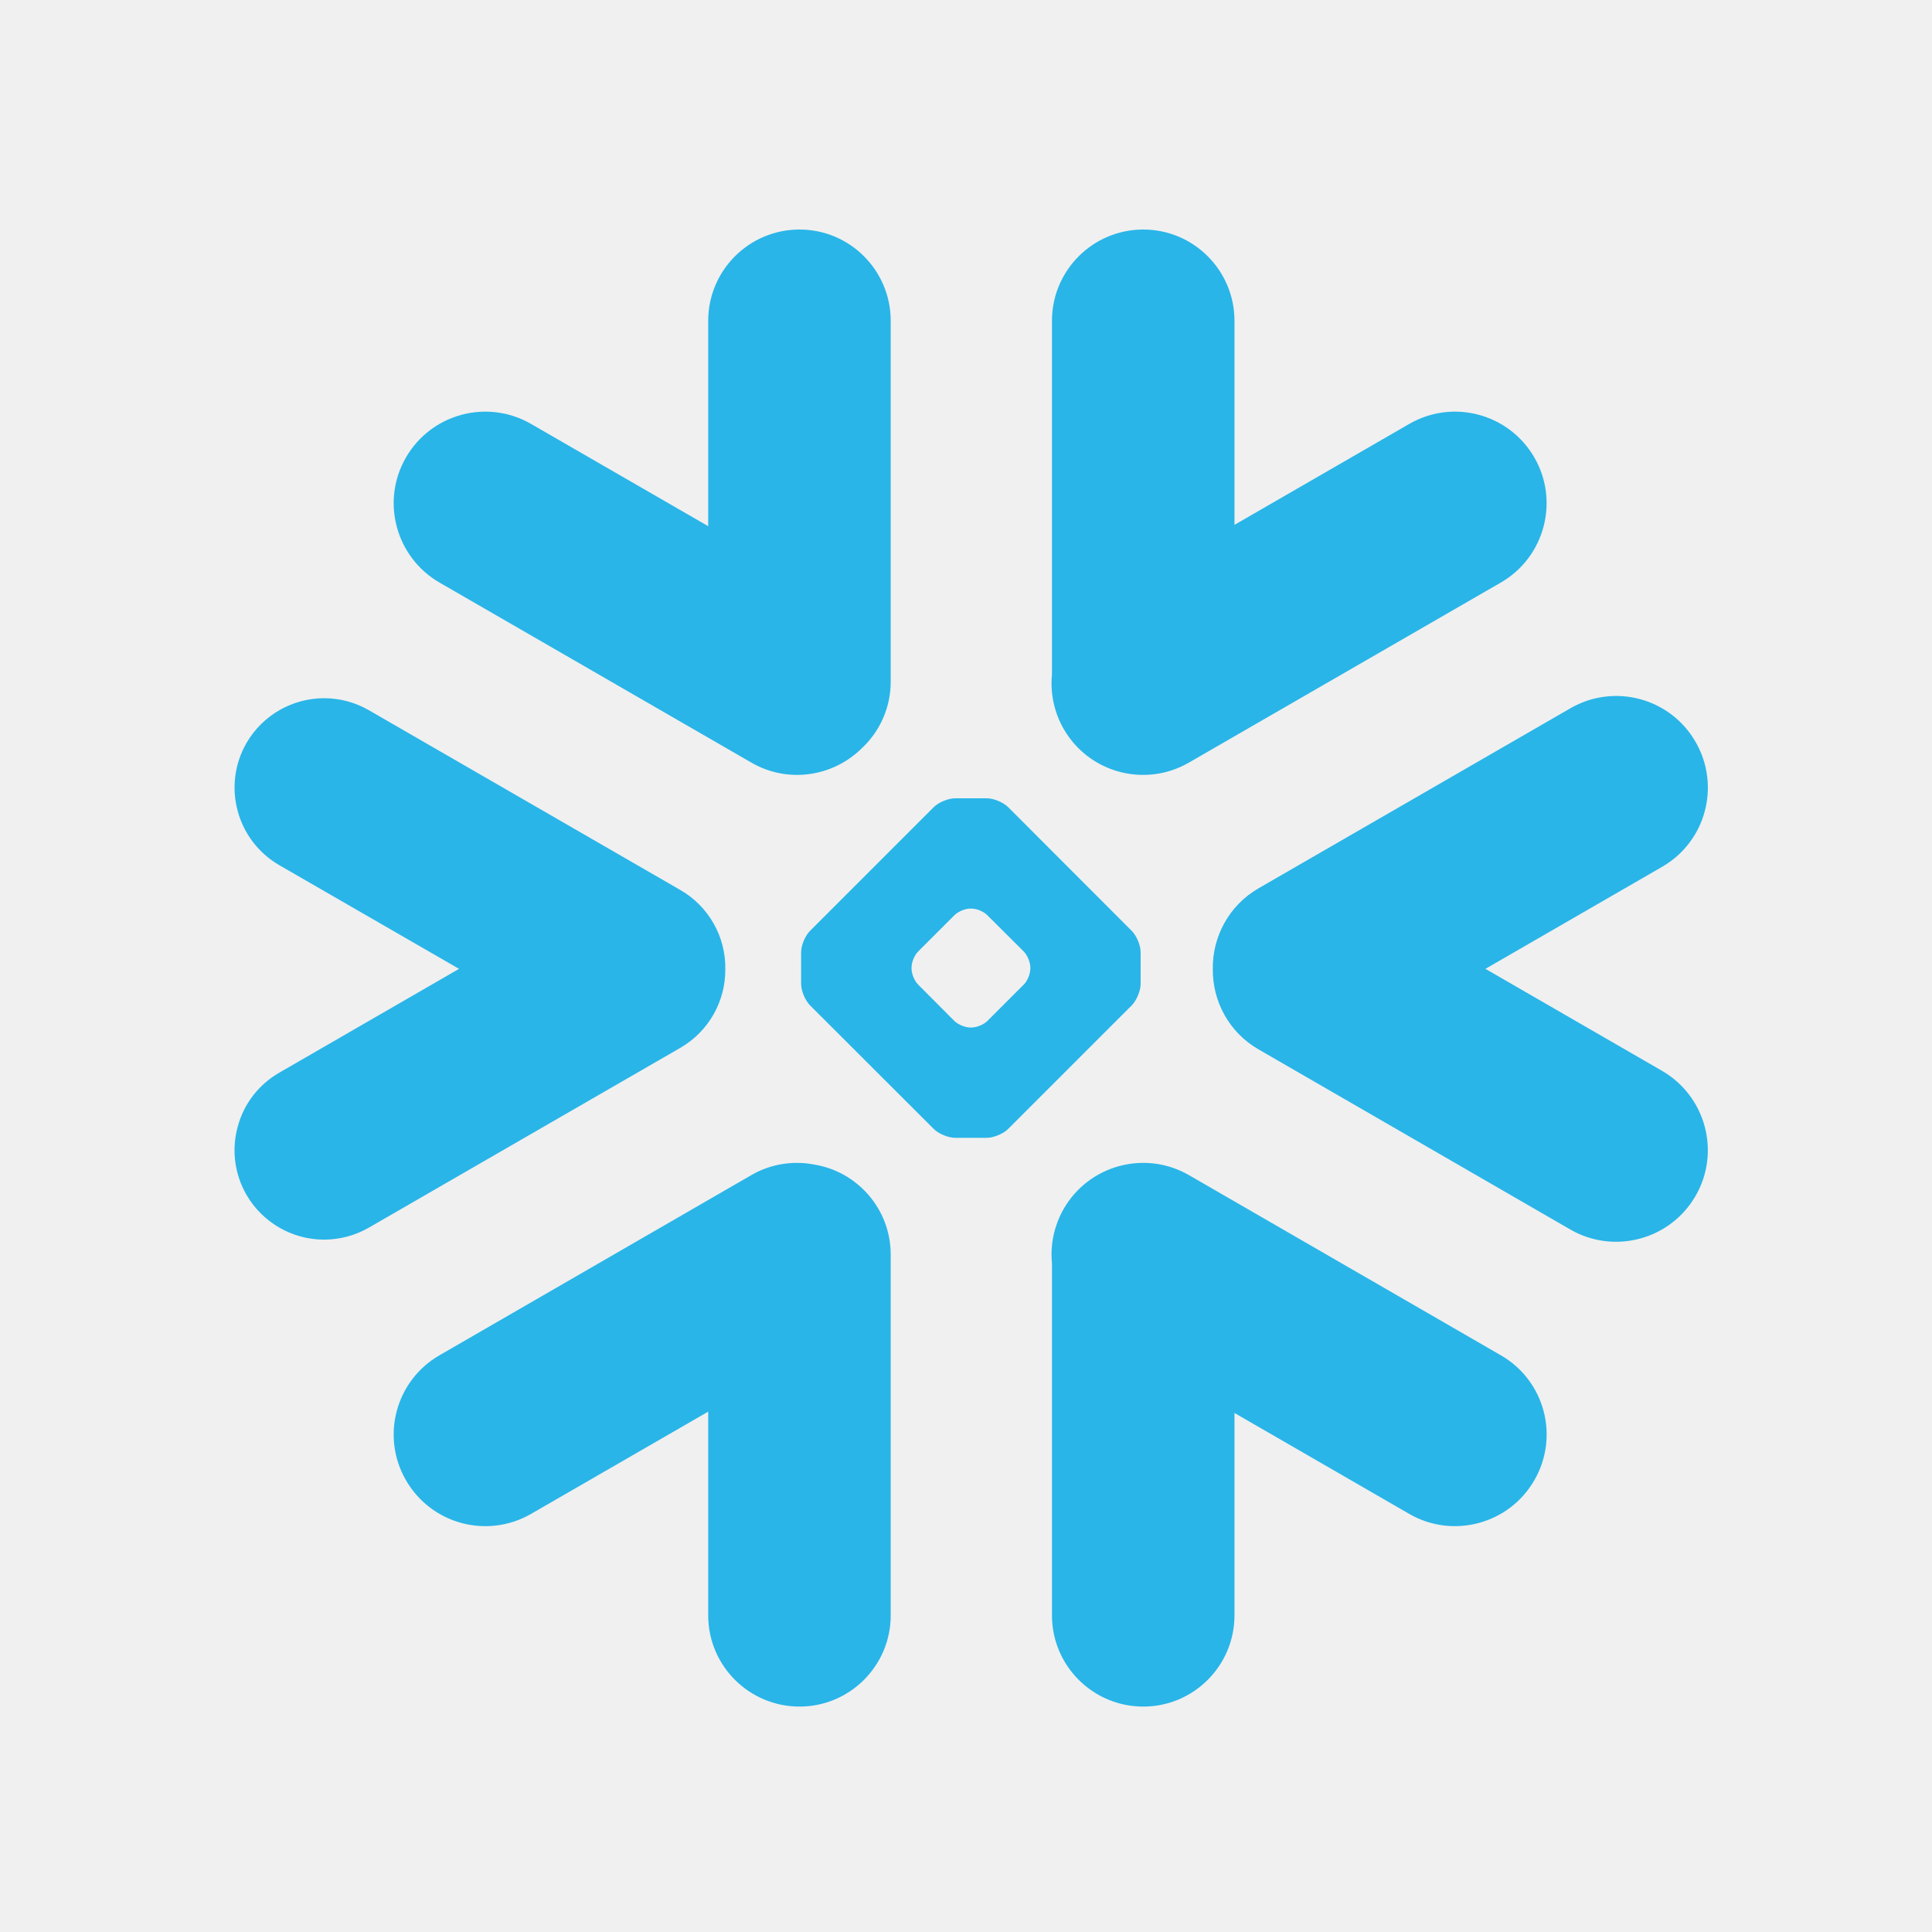
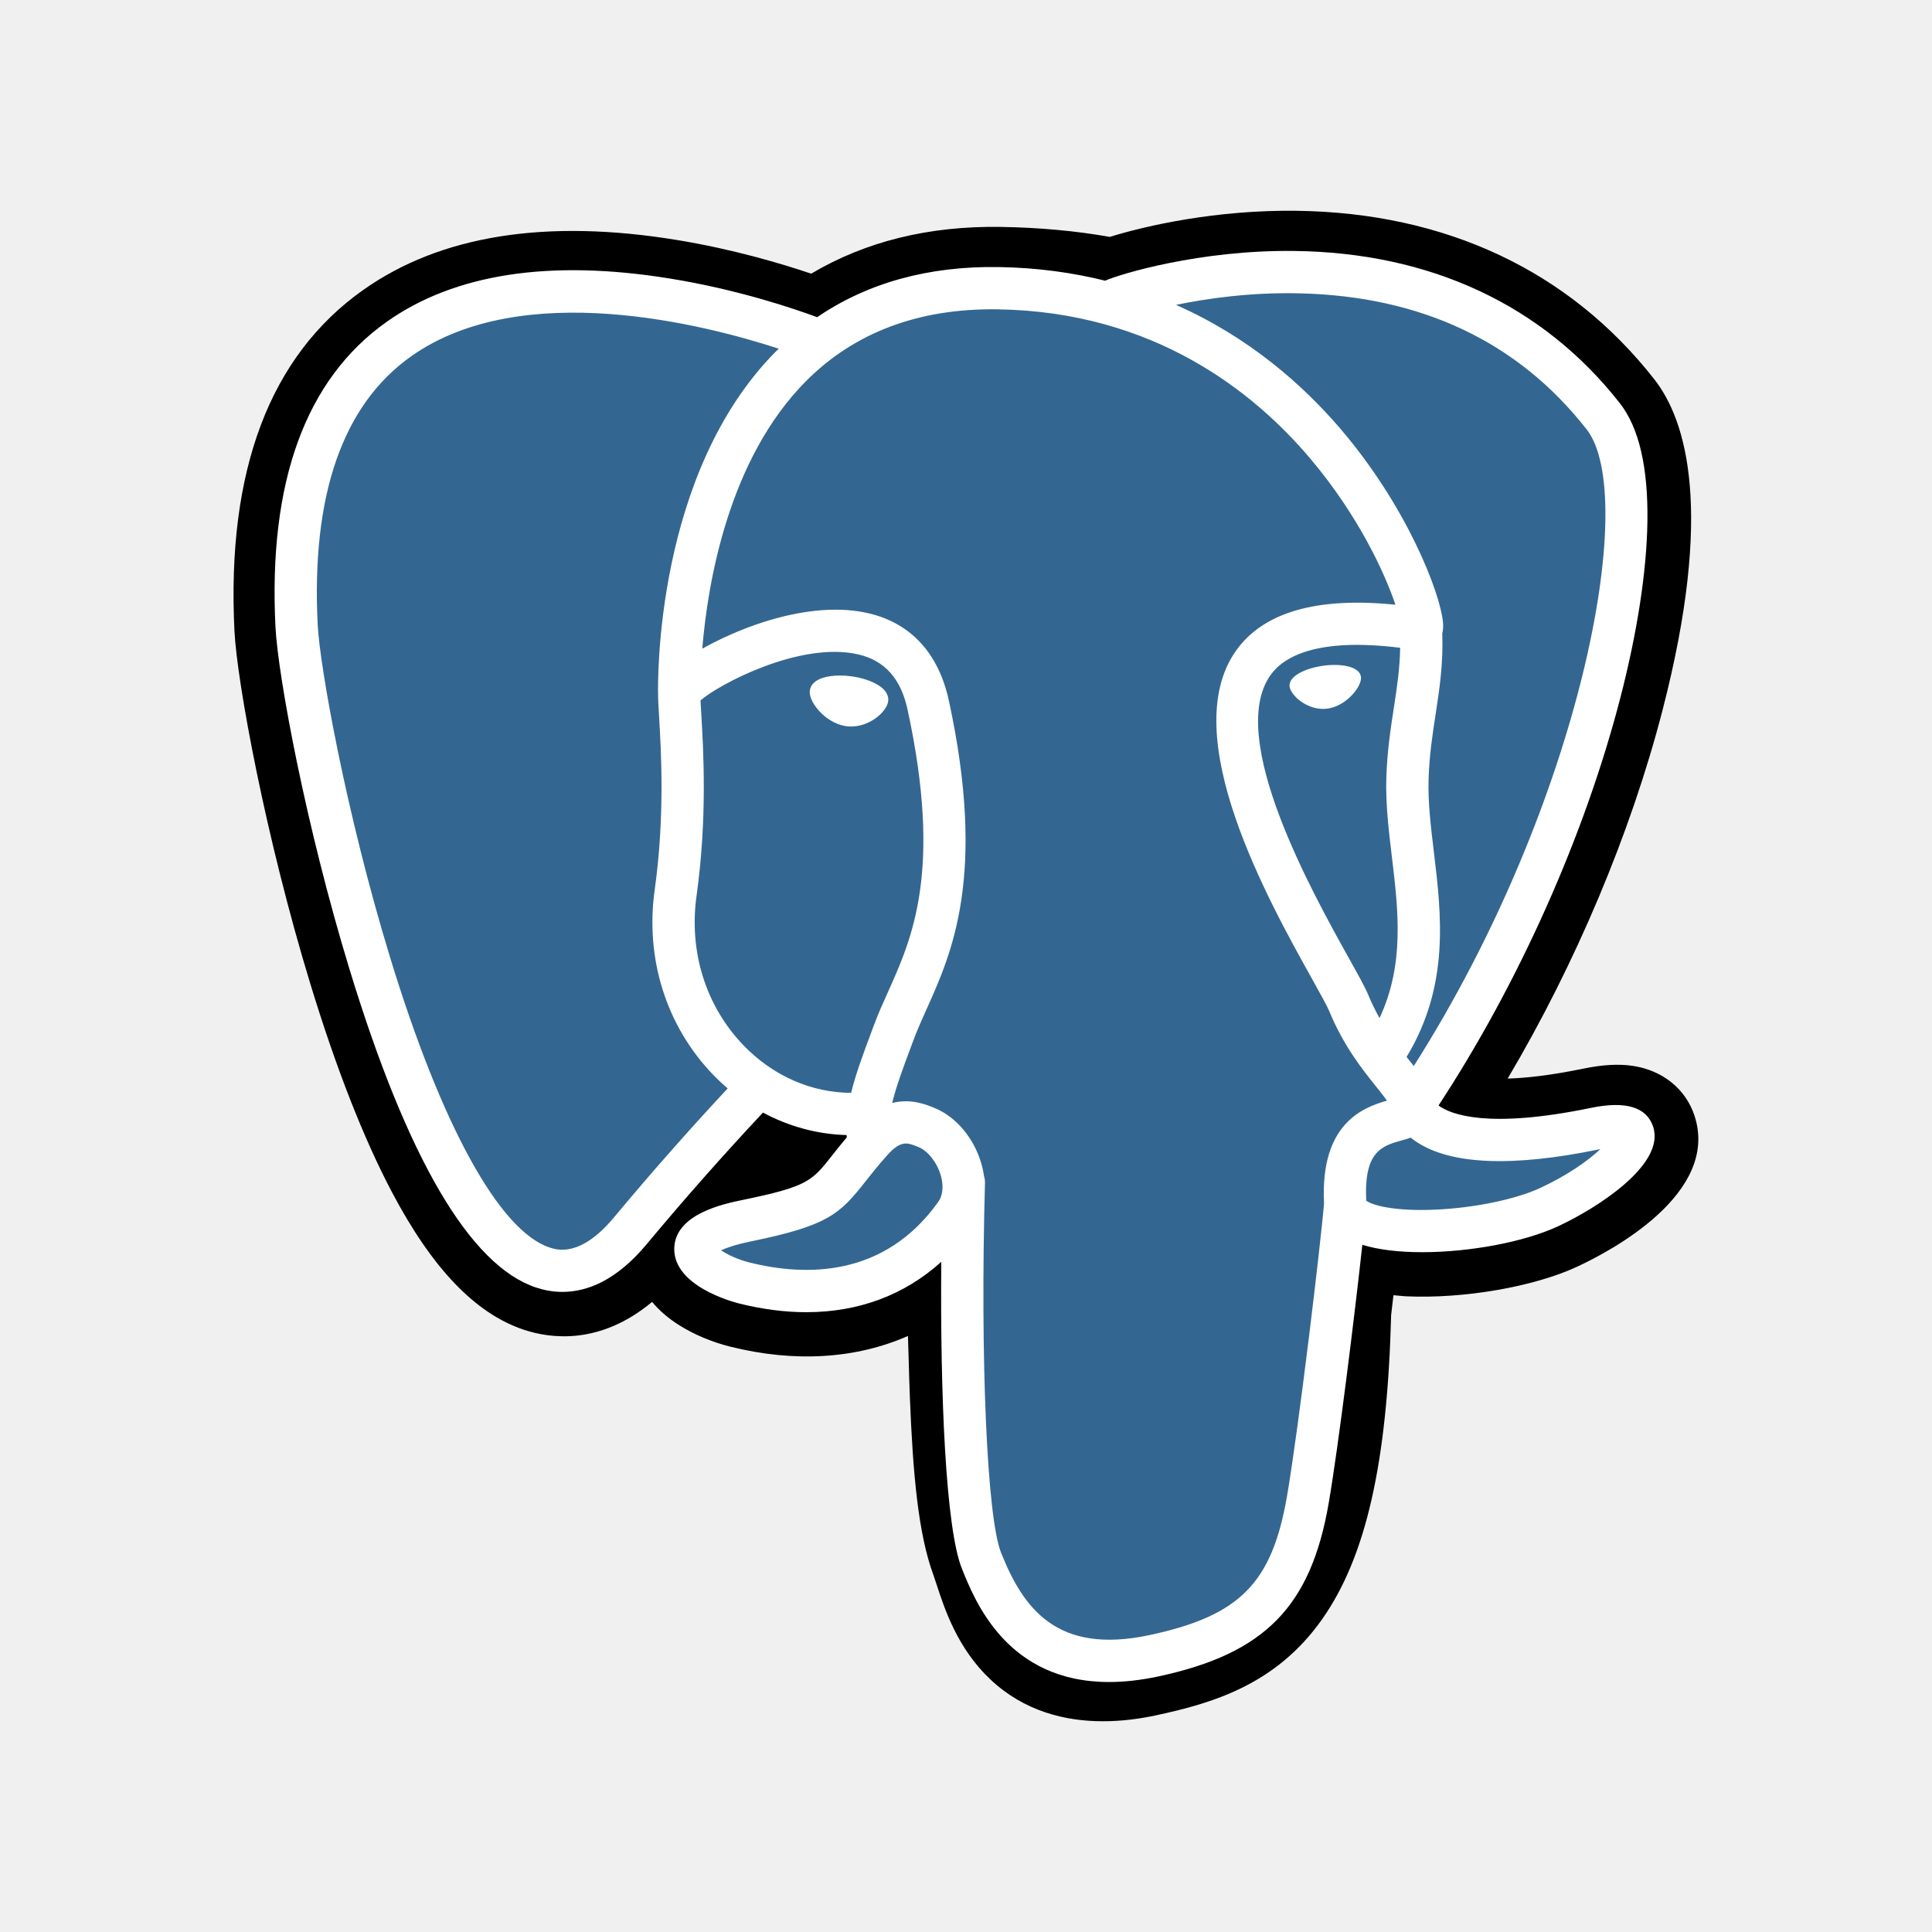
<svg xmlns="http://www.w3.org/2000/svg" width="250" height="250" fill="none">
-   <path fill="#29B5E8" d="M194.196 175.367 153.85 152.06c-5.668-3.264-12.916-1.323-16.196 4.345-1.271 2.233-1.769 4.689-1.529 7.076v45.55c0 6.51 5.29 11.8 11.817 11.8 6.509 0 11.799-5.29 11.799-11.8v-26.193l22.603 13.054c5.668 3.28 12.934 1.322 16.197-4.346 3.281-5.668 1.34-12.916-4.345-16.179ZM93.855 125.42a11.616 11.616 0 0 0-5.788-10.236L47.72 91.894a11.576 11.576 0 0 0-5.77-1.546 11.62 11.62 0 0 0-10.049 5.788c-3.194 5.53-1.288 12.624 4.243 15.819L59.4 125.369 36.145 138.8c-2.68 1.546-4.603 4.036-5.393 7.025a11.494 11.494 0 0 0 1.15 8.794 11.613 11.613 0 0 0 10.03 5.788c2.028 0 4.037-.533 5.79-1.546l40.345-23.29a11.641 11.641 0 0 0 5.788-10.151ZM56.878 75.388l40.346 23.29c4.706 2.731 10.511 1.838 14.221-1.787a11.76 11.76 0 0 0 3.813-8.69V41.518c0-6.527-5.29-11.817-11.8-11.817-6.526 0-11.817 5.29-11.817 11.816v26.571L68.73 54.863c-5.668-3.28-12.916-1.34-16.196 4.328-3.28 5.668-1.323 12.916 4.345 16.197Zm90.721 51.921c0 .894-.515 2.13-1.151 2.783l-15.99 15.99c-.636.636-1.889 1.151-2.782 1.151h-4.071c-.893 0-2.147-.515-2.783-1.151l-16.007-15.99c-.636-.653-1.151-1.889-1.151-2.783v-4.07c0-.91.515-2.147 1.151-2.783l16.007-16.007c.636-.636 1.89-1.151 2.783-1.151h4.071c.893 0 2.146.515 2.782 1.151l15.99 16.007c.636.636 1.151 1.873 1.151 2.783v4.07Zm-14.273-1.958v-.171c0-.653-.378-1.563-.841-2.044l-4.724-4.706c-.463-.481-1.374-.859-2.044-.859h-.171c-.653 0-1.563.378-2.044.859l-4.706 4.706c-.464.464-.842 1.374-.842 2.044v.171c0 .67.378 1.581.842 2.044l4.706 4.724c.481.463 1.391.841 2.044.841h.171c.67 0 1.581-.378 2.044-.841l4.724-4.724c.463-.463.841-1.374.841-2.044Zm20.523-26.673 40.346-23.29c5.668-3.264 7.626-10.529 4.345-16.197-3.28-5.668-10.528-7.609-16.196-4.328l-22.603 13.053V41.518c0-6.527-5.29-11.817-11.8-11.817-6.527 0-11.817 5.29-11.817 11.816v45.756a11.88 11.88 0 0 0 1.529 7.077c3.28 5.667 10.528 7.608 16.196 4.328Zm-48.536 52.007a11.758 11.758 0 0 0-8.09 1.374l-40.345 23.307c-5.668 3.264-7.626 10.512-4.345 16.18 3.28 5.685 10.528 7.626 16.196 4.345l22.912-13.225v26.365c0 6.509 5.29 11.799 11.817 11.799 6.51 0 11.8-5.29 11.8-11.799v-46.684c0-5.891-4.311-10.769-9.945-11.662Zm114.09-54.687c-3.264-5.685-10.529-7.626-16.197-4.345l-40.345 23.29c-3.865 2.233-5.994 6.32-5.926 10.477-.034 4.139 2.096 8.176 5.926 10.374l40.345 23.307c5.668 3.264 12.916 1.323 16.197-4.345 3.28-5.668 1.322-12.916-4.346-16.197l-22.843-13.191 22.843-13.19c5.685-3.264 7.626-10.512 4.346-16.18Z" />
+   <g clip-path="url(#a)">
+     <path fill="#000" d="M219.262 144.355c-1.14-3.451-4.124-5.855-7.983-6.432-1.82-.271-3.904-.156-6.37.353-4.299.887-7.488 1.225-9.816 1.29 8.785-14.836 15.929-31.754 20.041-47.68 6.65-25.751 3.097-37.482-1.056-42.789-10.989-14.045-27.023-21.59-46.366-21.821-10.318-.126-19.377 1.912-24.102 3.377-4.4-.777-9.131-1.21-14.094-1.29-9.305-.149-17.526 1.88-24.551 6.05-3.889-1.316-10.13-3.17-17.339-4.353-16.953-2.784-30.617-.615-40.611 6.447-12.102 8.55-17.712 23.406-16.675 44.155.33 6.588 4.014 26.631 9.815 45.64 3.334 10.926 6.889 19.999 10.566 26.969 5.216 9.885 10.796 15.705 17.061 17.796 3.511 1.17 9.891 1.989 16.601-3.601.85 1.031 1.986 2.055 3.492 3.006 1.912 1.206 4.25 2.192 6.587 2.776 8.417 2.104 16.301 1.578 23.027-1.372.042 1.197.074 2.34.101 3.327.044 1.602.089 3.172.147 4.64.399 9.928 1.074 17.648 3.075 23.049.11.297.258.75.413 1.23.999 3.057 2.668 8.175 6.915 12.183 4.397 4.152 9.716 5.425 14.588 5.425 2.443 0 4.775-.321 6.819-.759 7.289-1.562 15.566-3.942 21.554-12.47 5.662-8.062 8.414-20.205 8.912-39.338l.181-1.55.118-1.011 1.334.118.344.023c7.423.338 16.5-1.236 22.075-3.826 4.405-2.045 18.52-9.499 15.197-19.562" />
+     <path fill="#336791" d="M206.57 146.312c-22.073 4.554-23.591-2.92-23.591-2.92 23.305-34.589 33.048-78.493 24.641-89.239-22.937-29.312-62.64-15.449-63.303-15.09l-.213.039c-4.361-.906-9.241-1.445-14.726-1.535-9.987-.163-17.563 2.62-23.312 6.98 0 0-70.827-29.185-67.533 36.705.701 14.017 20.087 106.062 43.209 78.26 8.451-10.167 16.618-18.762 16.618-18.762 4.055 2.694 8.91 4.069 14 3.576l.396-.336c-.123 1.262-.067 2.496.158 3.958-5.957 6.657-4.206 7.825-16.114 10.277-12.05 2.484-4.97 6.906-.35 8.062 5.603 1.401 18.565 3.386 27.323-8.877l-.349 1.4c2.333 1.869 3.972 12.161 3.698 21.492-.275 9.33-.458 15.736 1.38 20.739 1.84 5.004 3.672 16.261 19.327 12.907 13.079-2.804 19.858-10.07 20.801-22.189.669-8.616 2.183-7.342 2.278-15.045l1.215-3.647c1.401-11.679.223-15.447 8.281-13.695l1.959.172c5.93.27 13.694-.954 18.25-3.072 9.81-4.554 15.629-12.158 5.955-10.16h.002" />
+     <path fill="#fff" d="M110.212 87.52c-1.989-.277-3.791-.02-4.702.67-.512.388-.671.838-.714 1.148-.114.82.46 1.727.813 2.195.999 1.324 2.459 2.234 3.903 2.435.209.03.418.043.625.043 2.408 0 4.598-1.876 4.791-3.26.242-1.735-2.275-2.89-4.716-3.23Zm65.894.055c-.19-1.359-2.608-1.746-4.903-1.427-2.292.319-4.514 1.354-4.328 2.716.148 1.06 2.061 2.868 4.325 2.868.191 0 .384-.013.578-.04 1.512-.21 2.62-1.17 3.147-1.723.802-.843 1.267-1.783 1.181-2.394" />
+     <path fill="#fff" d="M213.915 145.795c-.841-2.546-3.55-3.365-8.051-2.435-13.363 2.758-18.149.848-19.72-.31 10.387-15.827 18.932-34.958 23.542-52.808 2.183-8.456 3.389-16.308 3.488-22.709.109-7.025-1.087-12.187-3.554-15.34-9.947-12.713-24.546-19.532-42.218-19.72-12.148-.136-22.413 2.974-24.403 3.848-4.19-1.042-8.758-1.682-13.732-1.764-9.12-.147-17.003 2.037-23.53 6.488-2.835-1.055-10.162-3.57-19.123-5.015-15.49-2.494-27.8-.604-36.585 5.62-10.482 7.428-15.321 20.706-14.384 39.464.316 6.31 3.911 25.725 9.584 44.317 7.468 24.47 15.586 38.323 24.127 41.173 1 .334 2.153.567 3.424.567 3.116 0 6.936-1.405 10.91-6.184a393.103 393.103 0 0 1 15.038-17.019c3.357 1.802 7.046 2.809 10.819 2.91.007.099.017.197.026.295a87.647 87.647 0 0 0-1.908 2.357c-2.614 3.319-3.158 4.01-11.572 5.743-2.394.495-8.75 1.805-8.844 6.262-.1 4.87 7.515 6.915 8.382 7.132 3.024.757 5.937 1.13 8.715 1.13 6.756 0 12.702-2.221 17.453-6.518-.146 17.36.578 34.467 2.662 39.679 1.707 4.267 5.877 14.695 19.047 14.694 1.933 0 4.06-.225 6.4-.727 13.746-2.947 19.716-9.024 22.025-22.421 1.235-7.16 3.356-24.257 4.353-33.428 2.105.657 4.815.958 7.744.957 6.11 0 13.16-1.298 17.581-3.351 4.967-2.307 13.93-7.968 12.304-12.887ZM181.18 83.823c-.045 2.708-.417 5.166-.812 7.731-.426 2.76-.865 5.612-.976 9.075-.109 3.371.312 6.875.719 10.263.822 6.845 1.666 13.891-1.6 20.844a27.06 27.06 0 0 1-1.448-2.976c-.406-.984-1.287-2.565-2.508-4.754-4.749-8.519-15.871-28.469-10.178-36.61 1.696-2.423 6-4.914 16.803-3.573Zm-13.095-45.867c15.834.35 28.359 6.274 37.227 17.608 6.801 8.694-.688 48.252-22.37 82.378-.218-.277-.437-.553-.657-.829l-.275-.343c5.603-9.255 4.507-18.412 3.532-26.53-.401-3.332-.779-6.479-.683-9.435.1-3.132.514-5.82.915-8.418.492-3.202.993-6.515.855-10.42.103-.41.145-.894.09-1.469-.352-3.745-4.627-14.953-13.341-25.098-4.766-5.55-11.716-11.76-21.207-15.948 4.082-.846 9.664-1.635 15.914-1.496Zm-88.6 119.533c-4.38 5.266-7.403 4.257-8.398 3.926-6.48-2.162-13.998-15.86-20.626-37.581-5.736-18.795-9.087-37.694-9.353-42.994-.837-16.76 3.225-28.442 12.074-34.719 14.401-10.215 38.078-4.1 47.593-1-.137.135-.279.261-.414.399-15.613 15.77-15.243 42.714-15.204 44.362-.002.635.052 1.535.124 2.772.27 4.532.77 12.967-.567 22.519-1.24 8.876 1.495 17.564 7.505 23.836a26.998 26.998 0 0 0 1.942 1.832 401.89 401.89 0 0 0-14.677 16.648Zm16.683-22.265c-4.844-5.056-7.044-12.087-6.036-19.294 1.41-10.09.89-18.878.61-23.6-.04-.66-.075-1.239-.095-1.695 2.281-2.023 12.851-7.688 20.388-5.96 3.44.788 5.536 3.13 6.407 7.16 4.51 20.862.597 29.557-2.547 36.545-.648 1.439-1.26 2.8-1.783 4.208l-.405 1.088c-1.026 2.751-1.98 5.309-2.572 7.738-5.149-.015-10.158-2.215-13.967-6.191v.001Zm.79 28.135c-1.503-.376-2.856-1.028-3.649-1.57.663-.311 1.842-.736 3.888-1.158 9.898-2.037 11.427-3.476 14.765-7.716.766-.972 1.633-2.074 2.835-3.416l.001-.001c1.79-2.005 2.608-1.665 4.093-1.049 1.203.498 2.375 2.006 2.85 3.666.225.784.477 2.272-.349 3.43-6.974 9.766-17.136 9.641-24.434 7.814Zm51.804 48.217c-12.109 2.595-16.397-3.585-19.222-10.65-1.824-4.561-2.72-25.128-2.084-47.842a2.75 2.75 0 0 0-.118-.869 11.595 11.595 0 0 0-.339-1.605c-.945-3.305-3.25-6.069-6.015-7.215-1.098-.455-3.114-1.29-5.536-.671.516-2.129 1.412-4.533 2.384-7.137l.407-1.094c.459-1.235 1.035-2.514 1.643-3.868 3.29-7.311 7.796-17.324 2.906-39.946-1.832-8.473-7.949-12.611-17.222-11.65-5.559.576-10.645 2.819-13.182 4.106a42.56 42.56 0 0 0-1.51.803c.708-8.537 3.383-24.492 13.389-34.586 6.3-6.355 14.691-9.493 24.914-9.324 20.143.33 33.06 10.669 40.35 19.285 6.281 7.424 9.683 14.904 11.04 18.938-10.208-1.039-17.152.977-20.671 6.01-7.657 10.948 4.189 32.197 9.882 42.409 1.044 1.872 1.945 3.489 2.229 4.177 1.854 4.494 4.254 7.495 6.006 9.685.538.671 1.059 1.322 1.455 1.89-3.092.892-8.646 2.952-8.139 13.249-.409 5.167-3.311 29.357-4.786 37.904-1.947 11.291-6.101 15.496-17.781 18.002v-.001Zm50.546-57.856c-3.161 1.468-8.452 2.569-13.479 2.805-5.551.26-8.377-.622-9.042-1.164-.312-6.417 2.076-7.087 4.603-7.797.397-.112.784-.221 1.158-.351.233.189.487.377.766.561 4.462 2.946 12.421 3.263 23.657.943l.123-.024c-1.516 1.417-4.109 3.319-7.786 5.027Z" />
+   </g>
+   <defs>
+     <clipPath id="a">
+       <path fill="#fff" d="M30 27h190v196H30z" />
+     </clipPath>
+   </defs>
</svg>
